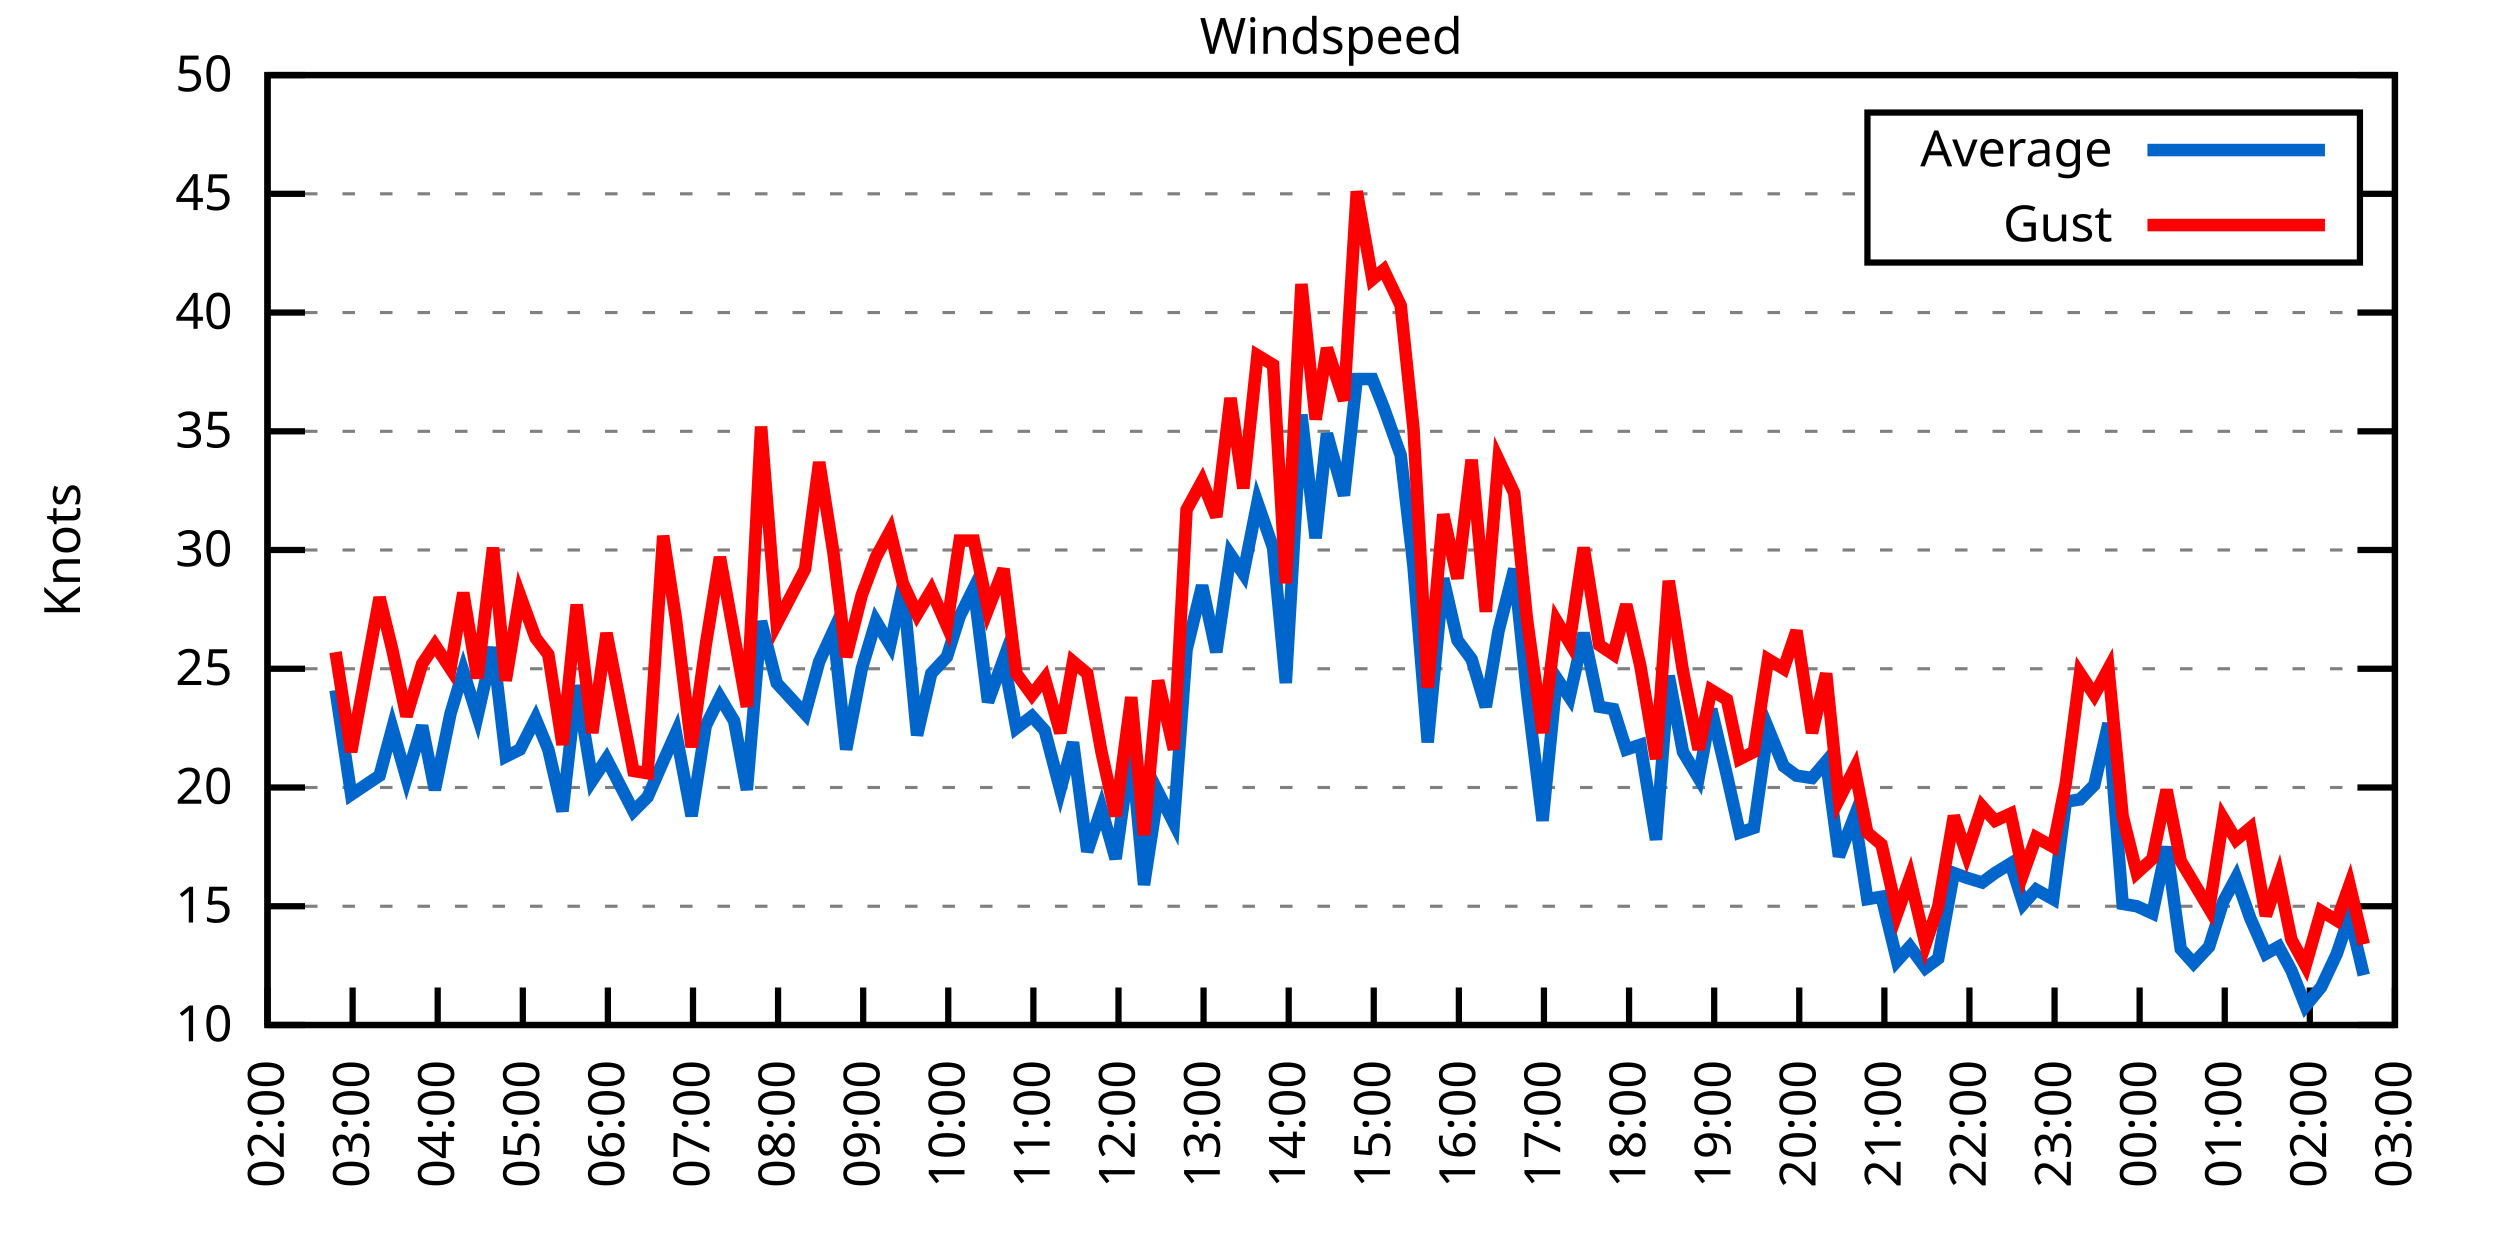
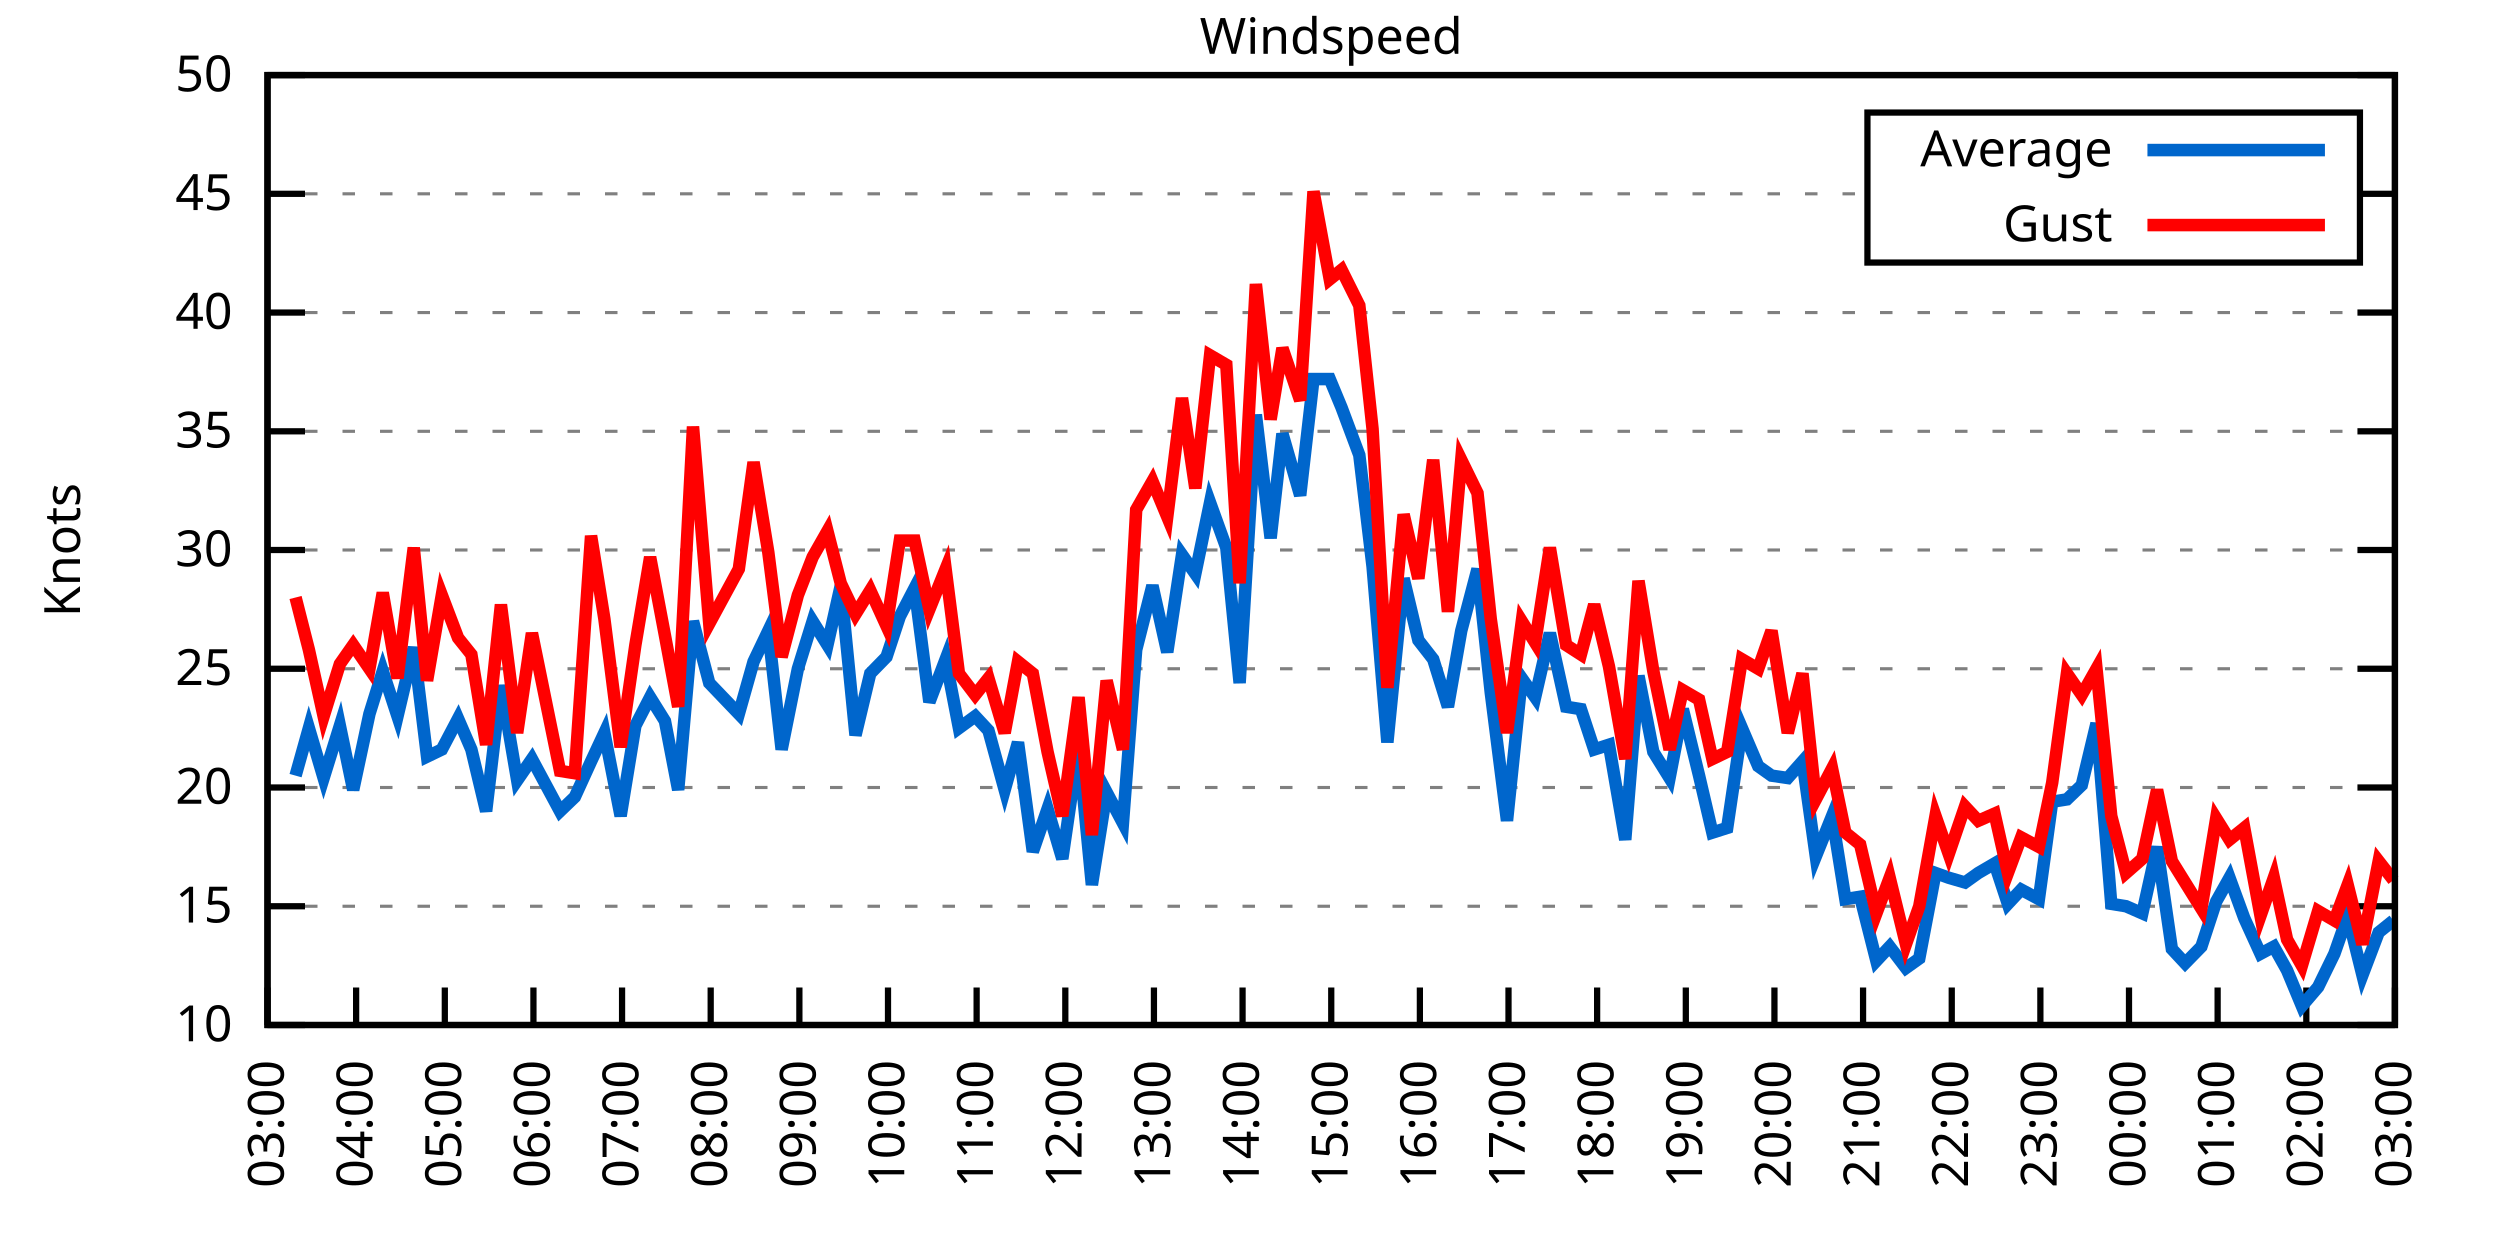
<svg xmlns="http://www.w3.org/2000/svg" xmlns:xlink="http://www.w3.org/1999/xlink" width="400" height="200" viewBox="0 0 400 200">
  <g id="gnuplot_canvas">
    <rect x="0" y="0" width="400" height="200" fill="none" />
    <defs>
      <circle id="gpDot" r="0.5" stroke-width="0.5" stroke="currentColor" />
      <path id="gpPt0" stroke-width="0.333" stroke="currentColor" d="M-1,0 h2 M0,-1 v2" />
      <path id="gpPt1" stroke-width="0.333" stroke="currentColor" d="M-1,-1 L1,1 M1,-1 L-1,1" />
      <path id="gpPt2" stroke-width="0.333" stroke="currentColor" d="M-1,0 L1,0 M0,-1 L0,1 M-1,-1 L1,1 M-1,1 L1,-1" />
      <rect id="gpPt3" stroke-width="0.333" stroke="currentColor" x="-1" y="-1" width="2" height="2" />
      <rect id="gpPt4" stroke-width="0.333" stroke="currentColor" fill="currentColor" x="-1" y="-1" width="2" height="2" />
      <circle id="gpPt5" stroke-width="0.333" stroke="currentColor" cx="0" cy="0" r="1" />
      <use xlink:href="#gpPt5" id="gpPt6" fill="currentColor" stroke="none" />
      <path id="gpPt7" stroke-width="0.333" stroke="currentColor" d="M0,-1.33 L-1.33,0.67 L1.33,0.67 z" />
      <use xlink:href="#gpPt7" id="gpPt8" fill="currentColor" stroke="none" />
      <use xlink:href="#gpPt7" id="gpPt9" stroke="currentColor" transform="rotate(180)" />
      <use xlink:href="#gpPt9" id="gpPt10" fill="currentColor" stroke="none" />
      <use xlink:href="#gpPt3" id="gpPt11" stroke="currentColor" transform="rotate(45)" />
      <use xlink:href="#gpPt11" id="gpPt12" fill="currentColor" stroke="none" />
      <path id="gpPt13" stroke-width="0.333" stroke="currentColor" d="M0,1.330 L1.265,0.411 L0.782,-1.067 L-0.782,-1.076 L-1.265,0.411 z" />
      <use xlink:href="#gpPt13" id="gpPt14" fill="currentColor" stroke="none" />
      <filter id="textbox" filterUnits="objectBoundingBox" x="0" y="0" height="1" width="1">
        <feFlood flood-color="white" flood-opacity="1" result="bgnd" />
        <feComposite in="SourceGraphic" in2="bgnd" operator="atop" />
      </filter>
      <filter id="greybox" filterUnits="objectBoundingBox" x="0" y="0" height="1" width="1">
        <feFlood flood-color="lightgrey" flood-opacity="1" result="grey" />
        <feComposite in="SourceGraphic" in2="grey" operator="atop" />
      </filter>
    </defs>
    <g fill="none" color="white" stroke="currentColor" stroke-width="1.00" stroke-linecap="butt" stroke-linejoin="miter">
</g>
    <g fill="none" color="black" stroke="currentColor" stroke-width="1.00" stroke-linecap="butt" stroke-linejoin="miter">
      <g stroke="none" shape-rendering="crispEdges">
        <polygon fill="rgb(255, 255, 255)" points="42.80,164.00 383.18,164.00 383.18,12.02 42.80,12.02 " />
      </g>
    </g>
    <g fill="none" color="black" stroke="currentColor" stroke-width="1.00" stroke-linecap="butt" stroke-linejoin="miter">
</g>
    <g fill="none" color="black" stroke="black" stroke-width="0.50" stroke-linecap="butt" stroke-linejoin="miter">
</g>
    <g fill="none" color="gray" stroke="currentColor" stroke-width="0.50" stroke-linecap="butt" stroke-linejoin="miter">
      <path stroke="gray" stroke-dasharray="2,4" class="gridline" d="M42.80,164.00 L383.19,164.00  " />
    </g>
    <g fill="none" color="gray" stroke="gray" stroke-width="1.00" stroke-linecap="butt" stroke-linejoin="miter">
</g>
    <g fill="none" color="black" stroke="currentColor" stroke-width="1.00" stroke-linecap="butt" stroke-linejoin="miter">
      <path stroke="black" d="M42.80,164.00 L48.80,164.00 M383.19,164.00 L377.19,164.00  " />
      <g transform="translate(37.20,166.60)" stroke="none" fill="black" font-family="Sans" font-size="8.00" text-anchor="end">
        <text>
          <tspan font-family="Sans"> 10</tspan>
        </text>
      </g>
    </g>
    <g fill="none" color="black" stroke="currentColor" stroke-width="1.00" stroke-linecap="butt" stroke-linejoin="miter">
</g>
    <g fill="none" color="black" stroke="black" stroke-width="0.50" stroke-linecap="butt" stroke-linejoin="miter">
</g>
    <g fill="none" color="gray" stroke="currentColor" stroke-width="0.50" stroke-linecap="butt" stroke-linejoin="miter">
      <path stroke="gray" stroke-dasharray="2,4" class="gridline" d="M42.80,145.00 L383.19,145.00  " />
    </g>
    <g fill="none" color="gray" stroke="gray" stroke-width="1.00" stroke-linecap="butt" stroke-linejoin="miter">
</g>
    <g fill="none" color="black" stroke="currentColor" stroke-width="1.00" stroke-linecap="butt" stroke-linejoin="miter">
      <path stroke="black" d="M42.80,145.00 L48.80,145.00 M383.19,145.00 L377.19,145.00  " />
      <g transform="translate(37.20,147.60)" stroke="none" fill="black" font-family="Sans" font-size="8.00" text-anchor="end">
        <text>
          <tspan font-family="Sans"> 15</tspan>
        </text>
      </g>
    </g>
    <g fill="none" color="black" stroke="currentColor" stroke-width="1.00" stroke-linecap="butt" stroke-linejoin="miter">
</g>
    <g fill="none" color="black" stroke="black" stroke-width="0.50" stroke-linecap="butt" stroke-linejoin="miter">
</g>
    <g fill="none" color="gray" stroke="currentColor" stroke-width="0.50" stroke-linecap="butt" stroke-linejoin="miter">
      <path stroke="gray" stroke-dasharray="2,4" class="gridline" d="M42.80,126.00 L383.19,126.00  " />
    </g>
    <g fill="none" color="gray" stroke="gray" stroke-width="1.00" stroke-linecap="butt" stroke-linejoin="miter">
</g>
    <g fill="none" color="black" stroke="currentColor" stroke-width="1.00" stroke-linecap="butt" stroke-linejoin="miter">
      <path stroke="black" d="M42.80,126.00 L48.80,126.00 M383.19,126.00 L377.19,126.00  " />
      <g transform="translate(37.20,128.60)" stroke="none" fill="black" font-family="Sans" font-size="8.00" text-anchor="end">
        <text>
          <tspan font-family="Sans"> 20</tspan>
        </text>
      </g>
    </g>
    <g fill="none" color="black" stroke="currentColor" stroke-width="1.00" stroke-linecap="butt" stroke-linejoin="miter">
</g>
    <g fill="none" color="black" stroke="black" stroke-width="0.50" stroke-linecap="butt" stroke-linejoin="miter">
</g>
    <g fill="none" color="gray" stroke="currentColor" stroke-width="0.50" stroke-linecap="butt" stroke-linejoin="miter">
      <path stroke="gray" stroke-dasharray="2,4" class="gridline" d="M42.80,107.00 L383.19,107.00  " />
    </g>
    <g fill="none" color="gray" stroke="gray" stroke-width="1.00" stroke-linecap="butt" stroke-linejoin="miter">
</g>
    <g fill="none" color="black" stroke="currentColor" stroke-width="1.00" stroke-linecap="butt" stroke-linejoin="miter">
      <path stroke="black" d="M42.80,107.00 L48.80,107.00 M383.19,107.00 L377.19,107.00  " />
      <g transform="translate(37.20,109.60)" stroke="none" fill="black" font-family="Sans" font-size="8.00" text-anchor="end">
        <text>
          <tspan font-family="Sans"> 25</tspan>
        </text>
      </g>
    </g>
    <g fill="none" color="black" stroke="currentColor" stroke-width="1.00" stroke-linecap="butt" stroke-linejoin="miter">
</g>
    <g fill="none" color="black" stroke="black" stroke-width="0.50" stroke-linecap="butt" stroke-linejoin="miter">
</g>
    <g fill="none" color="gray" stroke="currentColor" stroke-width="0.50" stroke-linecap="butt" stroke-linejoin="miter">
      <path stroke="gray" stroke-dasharray="2,4" class="gridline" d="M42.80,88.00 L383.19,88.00  " />
    </g>
    <g fill="none" color="gray" stroke="gray" stroke-width="1.00" stroke-linecap="butt" stroke-linejoin="miter">
</g>
    <g fill="none" color="black" stroke="currentColor" stroke-width="1.00" stroke-linecap="butt" stroke-linejoin="miter">
      <path stroke="black" d="M42.80,88.00 L48.80,88.00 M383.19,88.00 L377.19,88.00  " />
      <g transform="translate(37.20,90.60)" stroke="none" fill="black" font-family="Sans" font-size="8.00" text-anchor="end">
        <text>
          <tspan font-family="Sans"> 30</tspan>
        </text>
      </g>
    </g>
    <g fill="none" color="black" stroke="currentColor" stroke-width="1.00" stroke-linecap="butt" stroke-linejoin="miter">
</g>
    <g fill="none" color="black" stroke="black" stroke-width="0.50" stroke-linecap="butt" stroke-linejoin="miter">
</g>
    <g fill="none" color="gray" stroke="currentColor" stroke-width="0.50" stroke-linecap="butt" stroke-linejoin="miter">
      <path stroke="gray" stroke-dasharray="2,4" class="gridline" d="M42.80,69.01 L383.19,69.01  " />
    </g>
    <g fill="none" color="gray" stroke="gray" stroke-width="1.00" stroke-linecap="butt" stroke-linejoin="miter">
</g>
    <g fill="none" color="black" stroke="currentColor" stroke-width="1.00" stroke-linecap="butt" stroke-linejoin="miter">
      <path stroke="black" d="M42.80,69.01 L48.80,69.01 M383.19,69.01 L377.19,69.01  " />
      <g transform="translate(37.20,71.61)" stroke="none" fill="black" font-family="Sans" font-size="8.00" text-anchor="end">
        <text>
          <tspan font-family="Sans"> 35</tspan>
        </text>
      </g>
    </g>
    <g fill="none" color="black" stroke="currentColor" stroke-width="1.00" stroke-linecap="butt" stroke-linejoin="miter">
</g>
    <g fill="none" color="black" stroke="black" stroke-width="0.50" stroke-linecap="butt" stroke-linejoin="miter">
</g>
    <g fill="none" color="gray" stroke="currentColor" stroke-width="0.50" stroke-linecap="butt" stroke-linejoin="miter">
      <path stroke="gray" stroke-dasharray="2,4" class="gridline" d="M42.80,50.01 L383.19,50.01  " />
    </g>
    <g fill="none" color="gray" stroke="gray" stroke-width="1.00" stroke-linecap="butt" stroke-linejoin="miter">
</g>
    <g fill="none" color="black" stroke="currentColor" stroke-width="1.00" stroke-linecap="butt" stroke-linejoin="miter">
      <path stroke="black" d="M42.80,50.01 L48.80,50.01 M383.19,50.01 L377.19,50.01  " />
      <g transform="translate(37.20,52.61)" stroke="none" fill="black" font-family="Sans" font-size="8.00" text-anchor="end">
        <text>
          <tspan font-family="Sans"> 40</tspan>
        </text>
      </g>
    </g>
    <g fill="none" color="black" stroke="currentColor" stroke-width="1.00" stroke-linecap="butt" stroke-linejoin="miter">
</g>
    <g fill="none" color="black" stroke="black" stroke-width="0.50" stroke-linecap="butt" stroke-linejoin="miter">
</g>
    <g fill="none" color="gray" stroke="currentColor" stroke-width="0.50" stroke-linecap="butt" stroke-linejoin="miter">
      <path stroke="gray" stroke-dasharray="2,4" class="gridline" d="M42.80,31.01 L298.79,31.01 M377.59,31.01 L383.19,31.01  " />
    </g>
    <g fill="none" color="gray" stroke="gray" stroke-width="1.00" stroke-linecap="butt" stroke-linejoin="miter">
</g>
    <g fill="none" color="black" stroke="currentColor" stroke-width="1.00" stroke-linecap="butt" stroke-linejoin="miter">
      <path stroke="black" d="M42.80,31.01 L48.80,31.01 M383.19,31.01 L377.19,31.01  " />
      <g transform="translate(37.20,33.61)" stroke="none" fill="black" font-family="Sans" font-size="8.00" text-anchor="end">
        <text>
          <tspan font-family="Sans"> 45</tspan>
        </text>
      </g>
    </g>
    <g fill="none" color="black" stroke="currentColor" stroke-width="1.00" stroke-linecap="butt" stroke-linejoin="miter">
</g>
    <g fill="none" color="black" stroke="black" stroke-width="0.50" stroke-linecap="butt" stroke-linejoin="miter">
</g>
    <g fill="none" color="gray" stroke="currentColor" stroke-width="0.50" stroke-linecap="butt" stroke-linejoin="miter">
      <path stroke="gray" stroke-dasharray="2,4" class="gridline" d="M42.80,12.01 L383.19,12.01  " />
    </g>
    <g fill="none" color="gray" stroke="gray" stroke-width="1.00" stroke-linecap="butt" stroke-linejoin="miter">
</g>
    <g fill="none" color="black" stroke="currentColor" stroke-width="1.00" stroke-linecap="butt" stroke-linejoin="miter">
      <path stroke="black" d="M42.80,12.01 L48.80,12.01 M383.19,12.01 L377.19,12.01  " />
      <g transform="translate(37.20,14.61)" stroke="none" fill="black" font-family="Sans" font-size="8.00" text-anchor="end">
        <text>
          <tspan font-family="Sans"> 50</tspan>
        </text>
      </g>
    </g>
    <g fill="none" color="black" stroke="currentColor" stroke-width="1.00" stroke-linecap="butt" stroke-linejoin="miter">
      <path stroke="black" d="M42.80,164.00 L42.80,158.00  " />
      <g transform="translate(45.40,169.60) rotate(270.00)" stroke="none" fill="black" font-family="Sans" font-size="8.00" text-anchor="end">
        <text>
-           <tspan font-family="Sans">02:00</tspan>
-         </text>
-       </g>
-     </g>
-     <g fill="none" color="black" stroke="currentColor" stroke-width="1.00" stroke-linecap="butt" stroke-linejoin="miter">
-       <path stroke="black" d="M56.42,164.00 L56.42,158.00  " />
-       <g transform="translate(59.02,169.60) rotate(270.00)" stroke="none" fill="black" font-family="Sans" font-size="8.00" text-anchor="end">
-         <text>
          <tspan font-family="Sans">03:00</tspan>
        </text>
      </g>
    </g>
    <g fill="none" color="black" stroke="currentColor" stroke-width="1.00" stroke-linecap="butt" stroke-linejoin="miter">
-       <path stroke="black" d="M70.03,164.00 L70.03,158.00  " />
-       <g transform="translate(72.63,169.60) rotate(270.00)" stroke="none" fill="black" font-family="Sans" font-size="8.00" text-anchor="end">
+       <path stroke="black" d="M56.98,164.00 L56.98,158.00  " />
+       <g transform="translate(59.58,169.60) rotate(270.00)" stroke="none" fill="black" font-family="Sans" font-size="8.00" text-anchor="end">
        <text>
          <tspan font-family="Sans">04:00</tspan>
        </text>
      </g>
    </g>
    <g fill="none" color="black" stroke="currentColor" stroke-width="1.00" stroke-linecap="butt" stroke-linejoin="miter">
-       <path stroke="black" d="M83.65,164.00 L83.65,158.00  " />
-       <g transform="translate(86.25,169.60) rotate(270.00)" stroke="none" fill="black" font-family="Sans" font-size="8.00" text-anchor="end">
+       <path stroke="black" d="M71.17,164.00 L71.17,158.00  " />
+       <g transform="translate(73.77,169.60) rotate(270.00)" stroke="none" fill="black" font-family="Sans" font-size="8.00" text-anchor="end">
        <text>
          <tspan font-family="Sans">05:00</tspan>
        </text>
      </g>
    </g>
    <g fill="none" color="black" stroke="currentColor" stroke-width="1.00" stroke-linecap="butt" stroke-linejoin="miter">
-       <path stroke="black" d="M97.26,164.00 L97.26,158.00  " />
-       <g transform="translate(99.86,169.60) rotate(270.00)" stroke="none" fill="black" font-family="Sans" font-size="8.00" text-anchor="end">
+       <path stroke="black" d="M85.35,164.00 L85.35,158.00  " />
+       <g transform="translate(87.95,169.60) rotate(270.00)" stroke="none" fill="black" font-family="Sans" font-size="8.00" text-anchor="end">
        <text>
          <tspan font-family="Sans">06:00</tspan>
        </text>
      </g>
    </g>
    <g fill="none" color="black" stroke="currentColor" stroke-width="1.00" stroke-linecap="butt" stroke-linejoin="miter">
-       <path stroke="black" d="M110.88,164.00 L110.88,158.00  " />
-       <g transform="translate(113.48,169.60) rotate(270.00)" stroke="none" fill="black" font-family="Sans" font-size="8.00" text-anchor="end">
+       <path stroke="black" d="M99.53,164.00 L99.53,158.00  " />
+       <g transform="translate(102.13,169.60) rotate(270.00)" stroke="none" fill="black" font-family="Sans" font-size="8.00" text-anchor="end">
        <text>
          <tspan font-family="Sans">07:00</tspan>
        </text>
      </g>
    </g>
    <g fill="none" color="black" stroke="currentColor" stroke-width="1.00" stroke-linecap="butt" stroke-linejoin="miter">
-       <path stroke="black" d="M124.49,164.00 L124.49,158.00  " />
-       <g transform="translate(127.09,169.60) rotate(270.00)" stroke="none" fill="black" font-family="Sans" font-size="8.00" text-anchor="end">
+       <path stroke="black" d="M113.71,164.00 L113.71,158.00  " />
+       <g transform="translate(116.31,169.60) rotate(270.00)" stroke="none" fill="black" font-family="Sans" font-size="8.00" text-anchor="end">
        <text>
          <tspan font-family="Sans">08:00</tspan>
        </text>
      </g>
    </g>
    <g fill="none" color="black" stroke="currentColor" stroke-width="1.00" stroke-linecap="butt" stroke-linejoin="miter">
-       <path stroke="black" d="M138.11,164.00 L138.11,158.00  " />
-       <g transform="translate(140.71,169.60) rotate(270.00)" stroke="none" fill="black" font-family="Sans" font-size="8.00" text-anchor="end">
+       <path stroke="black" d="M127.90,164.00 L127.90,158.00  " />
+       <g transform="translate(130.50,169.60) rotate(270.00)" stroke="none" fill="black" font-family="Sans" font-size="8.00" text-anchor="end">
        <text>
          <tspan font-family="Sans">09:00</tspan>
        </text>
      </g>
    </g>
    <g fill="none" color="black" stroke="currentColor" stroke-width="1.00" stroke-linecap="butt" stroke-linejoin="miter">
-       <path stroke="black" d="M151.72,164.00 L151.72,158.00  " />
-       <g transform="translate(154.32,169.60) rotate(270.00)" stroke="none" fill="black" font-family="Sans" font-size="8.00" text-anchor="end">
+       <path stroke="black" d="M142.08,164.00 L142.08,158.00  " />
+       <g transform="translate(144.68,169.60) rotate(270.00)" stroke="none" fill="black" font-family="Sans" font-size="8.00" text-anchor="end">
        <text>
          <tspan font-family="Sans">10:00</tspan>
        </text>
      </g>
    </g>
    <g fill="none" color="black" stroke="currentColor" stroke-width="1.00" stroke-linecap="butt" stroke-linejoin="miter">
-       <path stroke="black" d="M165.34,164.00 L165.34,158.00  " />
-       <g transform="translate(167.94,169.60) rotate(270.00)" stroke="none" fill="black" font-family="Sans" font-size="8.00" text-anchor="end">
+       <path stroke="black" d="M156.26,164.00 L156.26,158.00  " />
+       <g transform="translate(158.86,169.60) rotate(270.00)" stroke="none" fill="black" font-family="Sans" font-size="8.00" text-anchor="end">
        <text>
          <tspan font-family="Sans">11:00</tspan>
        </text>
      </g>
    </g>
    <g fill="none" color="black" stroke="currentColor" stroke-width="1.00" stroke-linecap="butt" stroke-linejoin="miter">
-       <path stroke="black" d="M178.96,164.00 L178.96,158.00  " />
-       <g transform="translate(181.56,169.60) rotate(270.00)" stroke="none" fill="black" font-family="Sans" font-size="8.00" text-anchor="end">
+       <path stroke="black" d="M170.45,164.00 L170.45,158.00  " />
+       <g transform="translate(173.05,169.60) rotate(270.00)" stroke="none" fill="black" font-family="Sans" font-size="8.00" text-anchor="end">
        <text>
          <tspan font-family="Sans">12:00</tspan>
        </text>
      </g>
    </g>
    <g fill="none" color="black" stroke="currentColor" stroke-width="1.00" stroke-linecap="butt" stroke-linejoin="miter">
-       <path stroke="black" d="M192.57,164.00 L192.57,158.00  " />
-       <g transform="translate(195.17,169.60) rotate(270.00)" stroke="none" fill="black" font-family="Sans" font-size="8.00" text-anchor="end">
+       <path stroke="black" d="M184.63,164.00 L184.63,158.00  " />
+       <g transform="translate(187.23,169.60) rotate(270.00)" stroke="none" fill="black" font-family="Sans" font-size="8.00" text-anchor="end">
        <text>
          <tspan font-family="Sans">13:00</tspan>
        </text>
      </g>
    </g>
    <g fill="none" color="black" stroke="currentColor" stroke-width="1.00" stroke-linecap="butt" stroke-linejoin="miter">
-       <path stroke="black" d="M206.19,164.00 L206.19,158.00  " />
-       <g transform="translate(208.79,169.60) rotate(270.00)" stroke="none" fill="black" font-family="Sans" font-size="8.00" text-anchor="end">
+       <path stroke="black" d="M198.81,164.00 L198.81,158.00  " />
+       <g transform="translate(201.41,169.60) rotate(270.00)" stroke="none" fill="black" font-family="Sans" font-size="8.00" text-anchor="end">
        <text>
          <tspan font-family="Sans">14:00</tspan>
        </text>
      </g>
    </g>
    <g fill="none" color="black" stroke="currentColor" stroke-width="1.00" stroke-linecap="butt" stroke-linejoin="miter">
-       <path stroke="black" d="M219.80,164.00 L219.80,158.00  " />
-       <g transform="translate(222.40,169.60) rotate(270.00)" stroke="none" fill="black" font-family="Sans" font-size="8.00" text-anchor="end">
+       <path stroke="black" d="M213.00,164.00 L213.00,158.00  " />
+       <g transform="translate(215.60,169.60) rotate(270.00)" stroke="none" fill="black" font-family="Sans" font-size="8.00" text-anchor="end">
        <text>
          <tspan font-family="Sans">15:00</tspan>
        </text>
      </g>
    </g>
    <g fill="none" color="black" stroke="currentColor" stroke-width="1.00" stroke-linecap="butt" stroke-linejoin="miter">
-       <path stroke="black" d="M233.42,164.00 L233.42,158.00  " />
-       <g transform="translate(236.02,169.60) rotate(270.00)" stroke="none" fill="black" font-family="Sans" font-size="8.00" text-anchor="end">
+       <path stroke="black" d="M227.18,164.00 L227.18,158.00  " />
+       <g transform="translate(229.78,169.60) rotate(270.00)" stroke="none" fill="black" font-family="Sans" font-size="8.00" text-anchor="end">
        <text>
          <tspan font-family="Sans">16:00</tspan>
        </text>
      </g>
    </g>
    <g fill="none" color="black" stroke="currentColor" stroke-width="1.00" stroke-linecap="butt" stroke-linejoin="miter">
-       <path stroke="black" d="M247.03,164.00 L247.03,158.00  " />
-       <g transform="translate(249.63,169.60) rotate(270.00)" stroke="none" fill="black" font-family="Sans" font-size="8.00" text-anchor="end">
+       <path stroke="black" d="M241.36,164.00 L241.36,158.00  " />
+       <g transform="translate(243.96,169.60) rotate(270.00)" stroke="none" fill="black" font-family="Sans" font-size="8.00" text-anchor="end">
        <text>
          <tspan font-family="Sans">17:00</tspan>
        </text>
      </g>
    </g>
    <g fill="none" color="black" stroke="currentColor" stroke-width="1.00" stroke-linecap="butt" stroke-linejoin="miter">
-       <path stroke="black" d="M260.65,164.00 L260.65,158.00  " />
-       <g transform="translate(263.25,169.60) rotate(270.00)" stroke="none" fill="black" font-family="Sans" font-size="8.00" text-anchor="end">
+       <path stroke="black" d="M255.54,164.00 L255.54,158.00  " />
+       <g transform="translate(258.14,169.60) rotate(270.00)" stroke="none" fill="black" font-family="Sans" font-size="8.00" text-anchor="end">
        <text>
          <tspan font-family="Sans">18:00</tspan>
        </text>
      </g>
    </g>
    <g fill="none" color="black" stroke="currentColor" stroke-width="1.00" stroke-linecap="butt" stroke-linejoin="miter">
-       <path stroke="black" d="M274.27,164.00 L274.27,158.00  " />
-       <g transform="translate(276.87,169.60) rotate(270.00)" stroke="none" fill="black" font-family="Sans" font-size="8.00" text-anchor="end">
+       <path stroke="black" d="M269.73,164.00 L269.73,158.00  " />
+       <g transform="translate(272.33,169.60) rotate(270.00)" stroke="none" fill="black" font-family="Sans" font-size="8.00" text-anchor="end">
        <text>
          <tspan font-family="Sans">19:00</tspan>
        </text>
      </g>
    </g>
    <g fill="none" color="black" stroke="currentColor" stroke-width="1.00" stroke-linecap="butt" stroke-linejoin="miter">
-       <path stroke="black" d="M287.88,164.00 L287.88,158.00  " />
-       <g transform="translate(290.48,169.60) rotate(270.00)" stroke="none" fill="black" font-family="Sans" font-size="8.00" text-anchor="end">
+       <path stroke="black" d="M283.91,164.00 L283.91,158.00  " />
+       <g transform="translate(286.51,169.60) rotate(270.00)" stroke="none" fill="black" font-family="Sans" font-size="8.00" text-anchor="end">
        <text>
          <tspan font-family="Sans">20:00</tspan>
        </text>
      </g>
    </g>
    <g fill="none" color="black" stroke="currentColor" stroke-width="1.00" stroke-linecap="butt" stroke-linejoin="miter">
-       <path stroke="black" d="M301.50,164.00 L301.50,158.00  " />
-       <g transform="translate(304.10,169.60) rotate(270.00)" stroke="none" fill="black" font-family="Sans" font-size="8.00" text-anchor="end">
+       <path stroke="black" d="M298.09,164.00 L298.09,158.00  " />
+       <g transform="translate(300.69,169.60) rotate(270.00)" stroke="none" fill="black" font-family="Sans" font-size="8.00" text-anchor="end">
        <text>
          <tspan font-family="Sans">21:00</tspan>
        </text>
      </g>
    </g>
    <g fill="none" color="black" stroke="currentColor" stroke-width="1.00" stroke-linecap="butt" stroke-linejoin="miter">
-       <path stroke="black" d="M315.11,164.00 L315.11,158.00  " />
-       <g transform="translate(317.71,169.60) rotate(270.00)" stroke="none" fill="black" font-family="Sans" font-size="8.00" text-anchor="end">
+       <path stroke="black" d="M312.28,164.00 L312.28,158.00  " />
+       <g transform="translate(314.88,169.60) rotate(270.00)" stroke="none" fill="black" font-family="Sans" font-size="8.00" text-anchor="end">
        <text>
          <tspan font-family="Sans">22:00</tspan>
        </text>
      </g>
    </g>
    <g fill="none" color="black" stroke="currentColor" stroke-width="1.00" stroke-linecap="butt" stroke-linejoin="miter">
-       <path stroke="black" d="M328.73,164.00 L328.73,158.00  " />
-       <g transform="translate(331.33,169.60) rotate(270.00)" stroke="none" fill="black" font-family="Sans" font-size="8.00" text-anchor="end">
+       <path stroke="black" d="M326.46,164.00 L326.46,158.00  " />
+       <g transform="translate(329.06,169.60) rotate(270.00)" stroke="none" fill="black" font-family="Sans" font-size="8.00" text-anchor="end">
        <text>
          <tspan font-family="Sans">23:00</tspan>
        </text>
      </g>
    </g>
    <g fill="none" color="black" stroke="currentColor" stroke-width="1.00" stroke-linecap="butt" stroke-linejoin="miter">
-       <path stroke="black" d="M342.34,164.00 L342.34,158.00  " />
-       <g transform="translate(344.94,169.60) rotate(270.00)" stroke="none" fill="black" font-family="Sans" font-size="8.00" text-anchor="end">
+       <path stroke="black" d="M340.64,164.00 L340.64,158.00  " />
+       <g transform="translate(343.24,169.60) rotate(270.00)" stroke="none" fill="black" font-family="Sans" font-size="8.00" text-anchor="end">
        <text>
          <tspan font-family="Sans">00:00</tspan>
        </text>
      </g>
    </g>
    <g fill="none" color="black" stroke="currentColor" stroke-width="1.00" stroke-linecap="butt" stroke-linejoin="miter">
-       <path stroke="black" d="M355.96,164.00 L355.96,158.00  " />
-       <g transform="translate(358.56,169.60) rotate(270.00)" stroke="none" fill="black" font-family="Sans" font-size="8.00" text-anchor="end">
+       <path stroke="black" d="M354.82,164.00 L354.82,158.00  " />
+       <g transform="translate(357.42,169.60) rotate(270.00)" stroke="none" fill="black" font-family="Sans" font-size="8.00" text-anchor="end">
        <text>
          <tspan font-family="Sans">01:00</tspan>
        </text>
      </g>
    </g>
    <g fill="none" color="black" stroke="currentColor" stroke-width="1.00" stroke-linecap="butt" stroke-linejoin="miter">
-       <path stroke="black" d="M369.57,164.00 L369.57,158.00  " />
-       <g transform="translate(372.17,169.60) rotate(270.00)" stroke="none" fill="black" font-family="Sans" font-size="8.00" text-anchor="end">
+       <path stroke="black" d="M369.01,164.00 L369.01,158.00  " />
+       <g transform="translate(371.61,169.60) rotate(270.00)" stroke="none" fill="black" font-family="Sans" font-size="8.00" text-anchor="end">
        <text>
          <tspan font-family="Sans">02:00</tspan>
        </text>
      </g>
    </g>
    <g fill="none" color="black" stroke="currentColor" stroke-width="1.00" stroke-linecap="butt" stroke-linejoin="miter">
      <path stroke="black" d="M383.19,164.00 L383.19,158.00  " />
      <g transform="translate(385.79,169.60) rotate(270.00)" stroke="none" fill="black" font-family="Sans" font-size="8.00" text-anchor="end">
        <text>
          <tspan font-family="Sans">03:00</tspan>
        </text>
      </g>
    </g>
    <g fill="none" color="black" stroke="currentColor" stroke-width="1.00" stroke-linecap="butt" stroke-linejoin="miter">
</g>
    <g fill="none" color="black" stroke="currentColor" stroke-width="1.00" stroke-linecap="butt" stroke-linejoin="miter">
      <path stroke="black" d="M42.80,12.01 L42.80,164.00 L383.19,164.00 L383.19,12.01 L42.80,12.01 Z  " />
    </g>
    <g fill="none" color="black" stroke="currentColor" stroke-width="1.00" stroke-linecap="butt" stroke-linejoin="miter">
</g>
    <g fill="none" color="black" stroke="currentColor" stroke-width="1.00" stroke-linecap="butt" stroke-linejoin="miter">
      <path stroke="black" d="M298.79,42.01 L298.79,18.01 L377.59,18.01 L377.59,42.01 L298.79,42.01 Z  " />
    </g>
    <g id="Windspeed_plot_1">
      <g fill="none" color="white" stroke="black" stroke-width="2.00" stroke-linecap="butt" stroke-linejoin="miter">
</g>
      <g fill="none" color="black" stroke="currentColor" stroke-width="2.00" stroke-linecap="butt" stroke-linejoin="miter">
        <g transform="translate(337.99,26.61)" stroke="none" fill="black" font-family="Sans" font-size="8.00" text-anchor="end">
          <text>
            <tspan font-family="Sans">Average</tspan>
          </text>
        </g>
      </g>
      <g fill="none" color="black" stroke="currentColor" stroke-width="2.00" stroke-linecap="butt" stroke-linejoin="miter">
-         <path stroke="rgb(  0, 102, 204)" d="M343.59,24.01 L371.99,24.01 M53.69,110.42 L56.19,127.14 L60.73,124.10 L62.77,116.50 L65.04,124.48 L67.54,116.12   L69.58,126.38 L72.07,114.22 L74.12,107.38 L76.39,114.60 L78.88,103.58 L80.92,121.06 L83.19,119.92 L85.69,114.98   L87.73,119.92 L90.00,129.80 L92.27,109.66 L94.77,124.86 L97.04,121.44 L101.35,129.80 L103.62,127.52 L106.11,121.82   L108.15,117.26 L110.65,130.56 L112.92,116.12 L115.19,111.56 L117.46,115.36 L119.50,126.38 L121.77,99.40 L124.27,109.28   L128.81,114.22 L131.07,105.86 L133.34,100.92 L135.39,119.92 L137.88,107.00 L140.15,99.40 L142.42,103.20 L144.46,93.70   L146.73,117.64 L149.00,107.76 L151.50,105.10 L153.54,98.64 L155.81,94.08 L158.08,112.32 L160.57,105.48 L162.62,116.50   L165.11,114.60 L167.16,116.88 L169.65,126.38 L171.69,118.78 L173.96,136.26 L176.23,129.42 L178.50,137.40 L181.00,119.54   L183.04,141.58 L185.31,126.76 L187.81,131.70 L189.85,103.96 L192.34,93.70 L194.61,104.34 L196.88,88.76 L198.93,91.80   L201.19,80.41 L203.69,87.63 L205.73,109.28 L208.23,66.35 L210.50,86.11 L212.31,69.39 L215.04,79.27 L217.08,60.65   L219.58,60.65 L221.39,65.21 L224.11,72.81 L226.16,90.66 L228.43,118.78 L230.92,92.56 L233.19,102.44 L235.46,105.48   L237.73,113.08 L239.77,100.92 L242.27,91.04 L244.31,110.80 L246.81,131.32 L249.08,108.52 L251.12,111.56 L253.39,101.30   L255.88,113.08 L258.15,113.46 L260.20,119.92 L262.47,119.16 L264.96,134.36 L267.00,108.14 L269.27,120.30 L271.77,124.48   L273.81,113.46 L276.31,124.10 L278.35,133.22 L280.62,132.46 L282.89,116.50 L285.38,122.58 L287.43,124.10 L289.92,124.48   L292.19,121.82 L294.23,137.02 L296.73,130.56 L298.77,143.86 L301.04,143.48 L303.54,153.74 L305.58,151.46 L308.08,154.88   L310.12,153.36 L312.62,139.68 L314.66,140.44 L317.15,141.20 L319.20,139.68 L321.69,138.16 L323.74,144.62 L325.78,142.34   L328.50,143.86 L330.54,128.28 L332.81,127.90 L335.08,125.62 L337.35,115.74 L339.62,144.62 L341.89,145.00 L344.39,146.14   L346.65,135.50 L348.92,151.84 L350.97,154.12 L353.46,151.46 L355.73,144.24 L357.77,140.44 L360.04,146.90 L362.54,152.60   L364.58,151.46 L366.62,155.26 L368.89,160.96 L371.39,157.92 L373.89,152.60 L375.93,146.52 L378.20,156.02  " />
+         <path stroke="rgb(  0, 102, 204)" d="M343.59,24.01 L371.99,24.01 M47.29,124.10 L49.42,116.50 L51.78,124.48 L54.38,116.12 L56.51,126.38 L59.11,114.22   L61.24,107.38 L63.60,114.60 L66.20,103.58 L68.33,121.06 L70.69,119.92 L73.29,114.98 L75.42,119.92 L77.78,129.80   L80.15,109.66 L82.75,124.86 L85.11,121.44 L89.60,129.80 L91.97,127.52 L94.57,121.82 L96.70,117.26 L99.30,130.56   L101.66,116.12 L104.02,111.56 L106.39,115.36 L108.51,126.38 L110.88,99.40 L113.48,109.28 L118.21,114.22 L120.57,105.86   L122.93,100.92 L125.06,119.92 L127.66,107.00 L130.02,99.40 L132.39,103.20 L134.52,93.70 L136.88,117.64 L139.24,107.76   L141.84,105.10 L143.97,98.64 L146.34,94.08 L148.70,112.32 L151.30,105.48 L153.43,116.50 L156.03,114.60 L158.15,116.88   L160.75,126.38 L162.88,118.78 L165.25,136.26 L167.61,129.42 L169.97,137.40 L172.57,119.54 L174.70,141.58 L177.06,126.76   L179.67,131.70 L181.79,103.96 L184.39,93.70 L186.76,104.34 L189.12,88.76 L191.25,91.80 L193.61,80.41 L196.21,87.63   L198.34,109.28 L200.94,66.35 L203.30,86.11 L205.19,69.39 L208.03,79.27 L210.16,60.65 L212.76,60.65 L214.65,65.21   L217.49,72.81 L219.61,90.66 L221.98,118.78 L224.58,92.56 L226.94,102.44 L229.31,105.48 L231.67,113.08 L233.80,100.92   L236.40,91.04 L238.52,110.80 L241.12,131.32 L243.49,108.52 L245.62,111.56 L247.98,101.30 L250.58,113.08 L252.94,113.46   L255.07,119.92 L257.43,119.16 L260.04,134.36 L262.16,108.14 L264.53,120.30 L267.13,124.48 L269.25,113.46 L271.85,124.10   L273.98,133.22 L276.35,132.46 L278.71,116.50 L281.31,122.58 L283.44,124.10 L286.04,124.48 L288.40,121.82 L290.53,137.02   L293.13,130.56 L295.26,143.86 L297.62,143.48 L300.22,153.74 L302.35,151.46 L304.95,154.88 L307.08,153.36 L309.68,139.68   L311.80,140.44 L314.40,141.20 L316.53,139.68 L319.13,138.16 L321.26,144.62 L323.39,142.34 L326.22,143.86 L328.35,128.28   L330.71,127.90 L333.08,125.62 L335.44,115.74 L337.80,144.62 L340.17,145.00 L342.77,146.14 L345.13,135.50 L347.50,151.84   L349.62,154.12 L352.22,151.46 L354.59,144.24 L356.72,140.44 L359.08,146.90 L361.68,152.60 L363.81,151.46 L365.93,155.26   L368.30,160.96 L370.90,157.92 L373.50,152.60 L375.63,146.52 L377.99,156.02 L380.59,149.18 L382.95,147.28  " />
      </g>
    </g>
    <g id="Windspeed_plot_2">
      <g fill="none" color="black" stroke="currentColor" stroke-width="2.00" stroke-linecap="butt" stroke-linejoin="miter">
        <g transform="translate(337.99,38.61)" stroke="none" fill="black" font-family="Sans" font-size="8.00" text-anchor="end">
          <text>
            <tspan font-family="Sans">Gust</tspan>
          </text>
        </g>
      </g>
      <g fill="none" color="black" stroke="currentColor" stroke-width="2.00" stroke-linecap="butt" stroke-linejoin="miter">
-         <path stroke="rgb(255,   0,   0)" d="M343.59,36.01 L371.99,36.01 M53.69,104.34 L56.19,120.30 L60.73,95.60 L62.77,103.96 L65.04,114.60 L67.54,106.24   L69.58,103.20 L72.07,107.00 L74.12,94.84 L76.39,108.52 L78.88,87.63 L80.92,108.90 L83.19,95.22 L85.69,102.06   L87.73,104.72 L90.00,119.16 L92.27,96.74 L94.77,117.26 L97.04,101.30 L101.35,123.34 L103.62,123.72 L106.11,85.73   L108.15,99.02 L110.65,119.54 L112.92,103.20 L115.19,89.14 L117.46,101.68 L119.50,113.08 L121.77,68.25 L124.27,99.78   L128.81,91.04 L131.07,73.95 L133.34,88.38 L135.39,105.10 L137.88,95.22 L140.15,89.14 L142.42,84.97 L144.46,93.32   L146.73,98.26 L149.00,94.46 L151.50,100.16 L153.54,86.49 L155.81,86.49 L158.08,97.50 L160.57,91.04 L162.62,107.76   L165.11,111.18 L167.16,108.52 L169.65,117.26 L171.69,105.86 L173.96,107.76 L176.23,120.30 L178.50,130.56 L181.00,111.56   L183.04,133.60 L185.31,108.90 L187.81,119.92 L189.85,81.55 L192.34,76.99 L194.61,82.69 L196.88,63.69 L198.93,78.13   L201.19,56.85 L203.69,58.37 L205.73,93.32 L208.23,45.45 L210.50,67.11 L212.31,55.71 L215.04,64.07 L217.08,30.63   L219.58,44.69 L221.39,43.17 L224.11,48.87 L226.16,68.63 L228.43,110.04 L230.92,82.31 L233.19,92.56 L235.46,73.57   L237.73,97.88 L239.77,73.57 L242.27,78.89 L244.31,99.02 L246.81,117.26 L249.08,99.40 L251.12,102.82 L253.39,87.63   L255.88,103.20 L258.15,104.72 L260.20,96.74 L262.47,106.62 L264.96,121.44 L267.00,92.94 L269.27,107.38 L271.77,119.92   L273.81,110.42 L276.31,111.94 L278.35,121.44 L280.62,120.30 L282.89,105.48 L285.38,107.00 L287.43,100.92 L289.92,117.26   L292.19,107.76 L294.23,127.90 L296.73,122.96 L298.77,133.22 L301.04,135.12 L303.54,146.14 L305.58,140.44 L308.08,151.08   L310.12,145.00 L312.62,130.56 L314.66,136.64 L317.15,129.04 L319.20,131.32 L321.69,130.18 L323.74,139.68 L325.78,133.98   L328.50,135.50 L330.54,125.24 L332.81,107.76 L335.08,111.18 L337.35,107.00 L339.62,130.56 L341.89,139.68 L344.39,137.40   L346.65,126.38 L348.92,137.78 L350.97,141.20 L353.46,145.38 L355.73,130.94 L357.77,134.36 L360.04,132.46 L362.54,146.52   L364.58,140.44 L366.62,150.32 L368.89,154.50 L371.39,145.76 L373.89,147.28 L375.93,141.58 L378.20,151.08  " />
+         <path stroke="rgb(255,   0,   0)" d="M343.59,36.01 L371.99,36.01 M47.29,95.60 L49.42,103.96 L51.78,114.60 L54.38,106.24 L56.51,103.20 L59.11,107.00   L61.24,94.84 L63.60,108.52 L66.20,87.63 L68.33,108.90 L70.69,95.22 L73.29,102.06 L75.42,104.72 L77.78,119.16   L80.15,96.74 L82.75,117.26 L85.11,101.30 L89.60,123.34 L91.97,123.72 L94.57,85.73 L96.70,99.02 L99.30,119.54   L101.66,103.20 L104.02,89.14 L106.39,101.68 L108.51,113.08 L110.88,68.25 L113.48,99.78 L118.21,91.04 L120.57,73.95   L122.93,88.38 L125.06,105.10 L127.66,95.22 L130.02,89.14 L132.39,84.97 L134.52,93.32 L136.88,98.26 L139.24,94.46   L141.84,100.16 L143.97,86.49 L146.34,86.49 L148.70,97.50 L151.30,91.04 L153.43,107.76 L156.03,111.18 L158.15,108.52   L160.75,117.26 L162.88,105.86 L165.25,107.76 L167.61,120.30 L169.97,130.56 L172.57,111.56 L174.70,133.60 L177.06,108.90   L179.67,119.92 L181.79,81.55 L184.39,76.99 L186.76,82.69 L189.12,63.69 L191.25,78.13 L193.61,56.85 L196.21,58.37   L198.34,93.32 L200.94,45.45 L203.30,67.11 L205.19,55.71 L208.03,64.07 L210.16,30.63 L212.76,44.69 L214.65,43.17   L217.49,48.87 L219.61,68.63 L221.98,110.04 L224.58,82.31 L226.94,92.56 L229.31,73.57 L231.67,97.88 L233.80,73.57   L236.40,78.89 L238.52,99.02 L241.12,117.26 L243.49,99.40 L245.62,102.82 L247.98,87.63 L250.58,103.20 L252.94,104.72   L255.07,96.74 L257.43,106.62 L260.04,121.44 L262.16,92.94 L264.53,107.38 L267.13,119.92 L269.25,110.42 L271.85,111.94   L273.98,121.44 L276.35,120.30 L278.71,105.48 L281.31,107.00 L283.44,100.92 L286.04,117.26 L288.40,107.76 L290.53,127.90   L293.13,122.96 L295.26,133.22 L297.62,135.12 L300.22,146.14 L302.35,140.44 L304.95,151.08 L307.08,145.00 L309.68,130.56   L311.80,136.64 L314.40,129.04 L316.53,131.32 L319.13,130.18 L321.26,139.68 L323.39,133.98 L326.22,135.50 L328.35,125.24   L330.71,107.76 L333.08,111.18 L335.44,107.00 L337.80,130.56 L340.17,139.68 L342.77,137.40 L345.13,126.38 L347.50,137.78   L349.62,141.20 L352.22,145.38 L354.59,130.94 L356.72,134.36 L359.08,132.46 L361.68,146.52 L363.81,140.44 L365.93,150.32   L368.30,154.50 L370.90,145.76 L373.50,147.28 L375.63,141.58 L377.99,151.08 L380.59,137.78 L382.95,140.82  " />
      </g>
    </g>
    <g fill="none" color="black" stroke="currentColor" stroke-width="2.00" stroke-linecap="butt" stroke-linejoin="miter">
</g>
    <g fill="none" color="black" stroke="black" stroke-width="1.00" stroke-linecap="butt" stroke-linejoin="miter">
</g>
    <g fill="none" color="black" stroke="currentColor" stroke-width="1.00" stroke-linecap="butt" stroke-linejoin="miter">
      <path stroke="black" d="M42.80,12.01 L42.80,164.00 L383.19,164.00 L383.19,12.01 L42.80,12.01 Z  " />
      <g transform="translate(12.80,88.01) rotate(270.00)" stroke="none" fill="black" font-family="Sans" font-size="8.00" text-anchor="middle">
        <text>
          <tspan font-family="Sans">Knots</tspan>
        </text>
      </g>
    </g>
    <g fill="none" color="black" stroke="currentColor" stroke-width="1.00" stroke-linecap="butt" stroke-linejoin="miter">
</g>
    <g fill="none" color="black" stroke="currentColor" stroke-width="1.00" stroke-linecap="butt" stroke-linejoin="miter">
      <g transform="translate(212.99,8.61)" stroke="none" fill="black" font-family="Sans" font-size="8.00" text-anchor="middle">
        <text>
          <tspan font-family="Sans">Windspeed</tspan>
        </text>
      </g>
    </g>
    <g fill="none" color="black" stroke="currentColor" stroke-width="1.00" stroke-linecap="butt" stroke-linejoin="miter">
</g>
  </g>
</svg>
